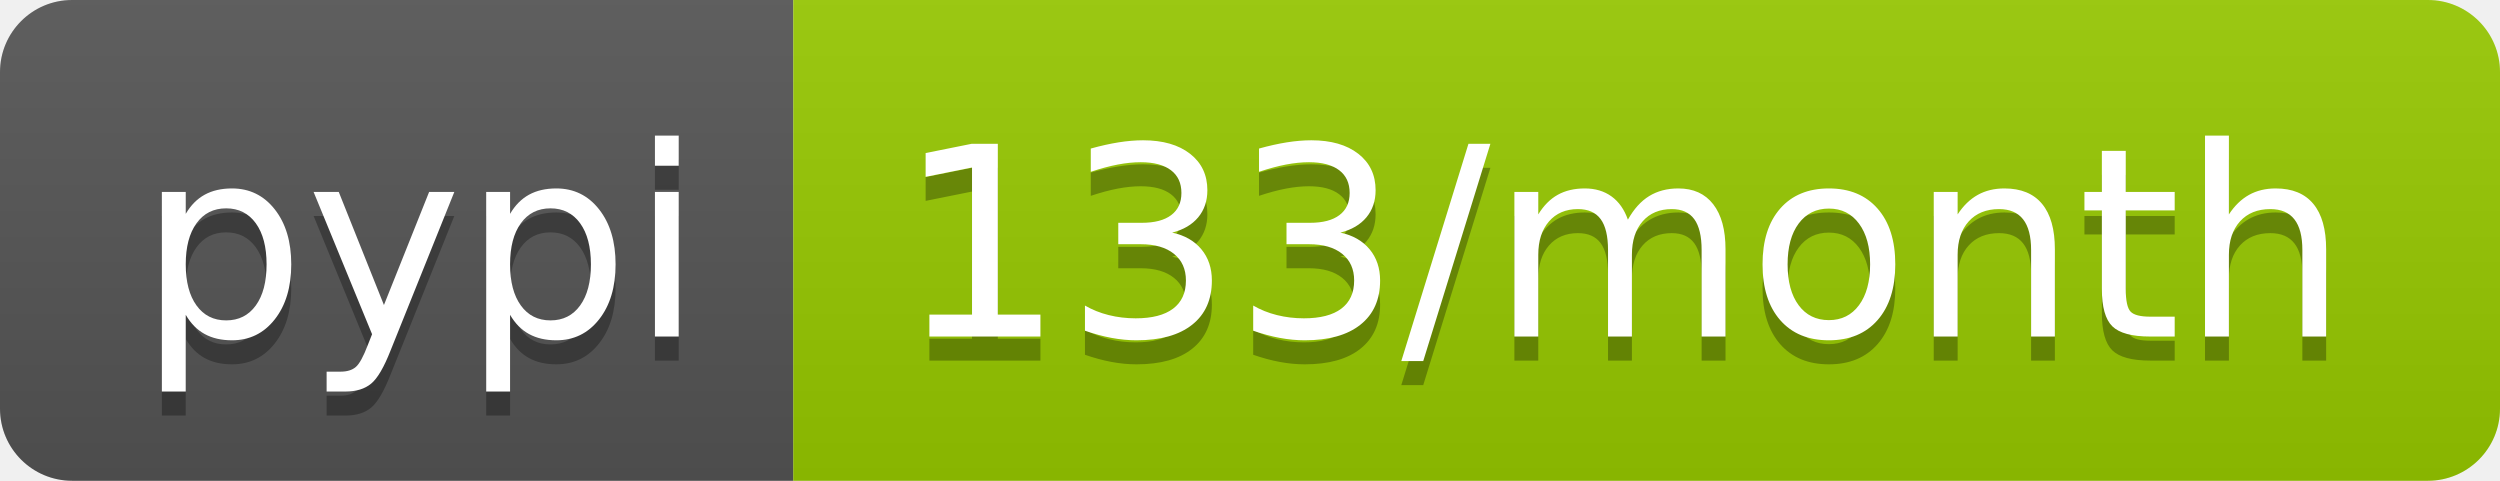
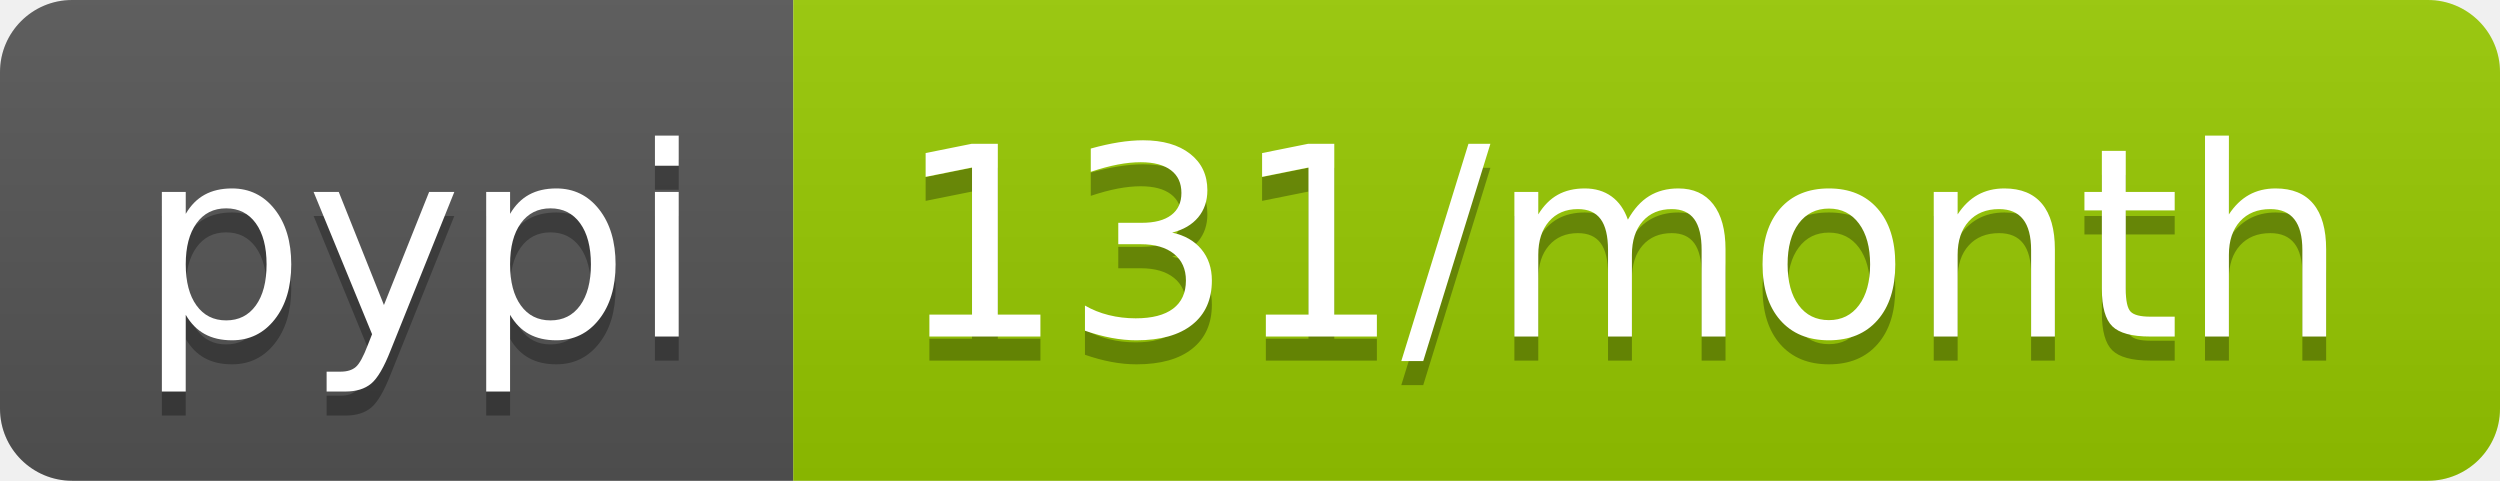
- <svg xmlns="http://www.w3.org/2000/svg" width="104" height="20" role="img" aria-label="pypi: 133/month">
+ <svg xmlns="http://www.w3.org/2000/svg" width="104" height="20" role="img" aria-label="pypi: 131/month">
  <linearGradient id="s" x2="0" y2="100%">
    <stop offset="0" stop-color="#bbb" stop-opacity=".1" />
    <stop offset="1" stop-opacity=".1" />
  </linearGradient>
  <clipPath id="r">
    <rect width="104" height="20" rx="3" fill="#fff" />
  </clipPath>
  <g clip-path="url(#r)">
    <rect width="33" height="20" fill="#555" />
    <rect x="33" width="71" height="20" fill="#97ca00" />
    <rect width="104" height="20" fill="url(#s)" />
  </g>
  <g fill="#fff" text-anchor="middle" font-family="Verdana,Geneva,DejaVu Sans,sans-serif" text-rendering="geometricPrecision" font-size="110">
    <text aria-hidden="true" x="175" y="150" fill="#010101" fill-opacity=".3" transform="scale(.1)" textLength="230">pypi</text>
    <text x="175" y="140" transform="scale(.1)" fill="#fff" textLength="230">pypi</text>
-     <text aria-hidden="true" x="675" y="150" fill="#010101" fill-opacity=".3" transform="scale(.1)" textLength="610">133/month</text>
-     <text x="675" y="140" transform="scale(.1)" fill="#fff" textLength="610">133/month</text>
+     <text aria-hidden="true" x="675" y="150" fill="#010101" fill-opacity=".3" transform="scale(.1)" textLength="610">131/month</text>
+     <text x="675" y="140" transform="scale(.1)" fill="#fff" textLength="610">131/month</text>
  </g>
</svg>
